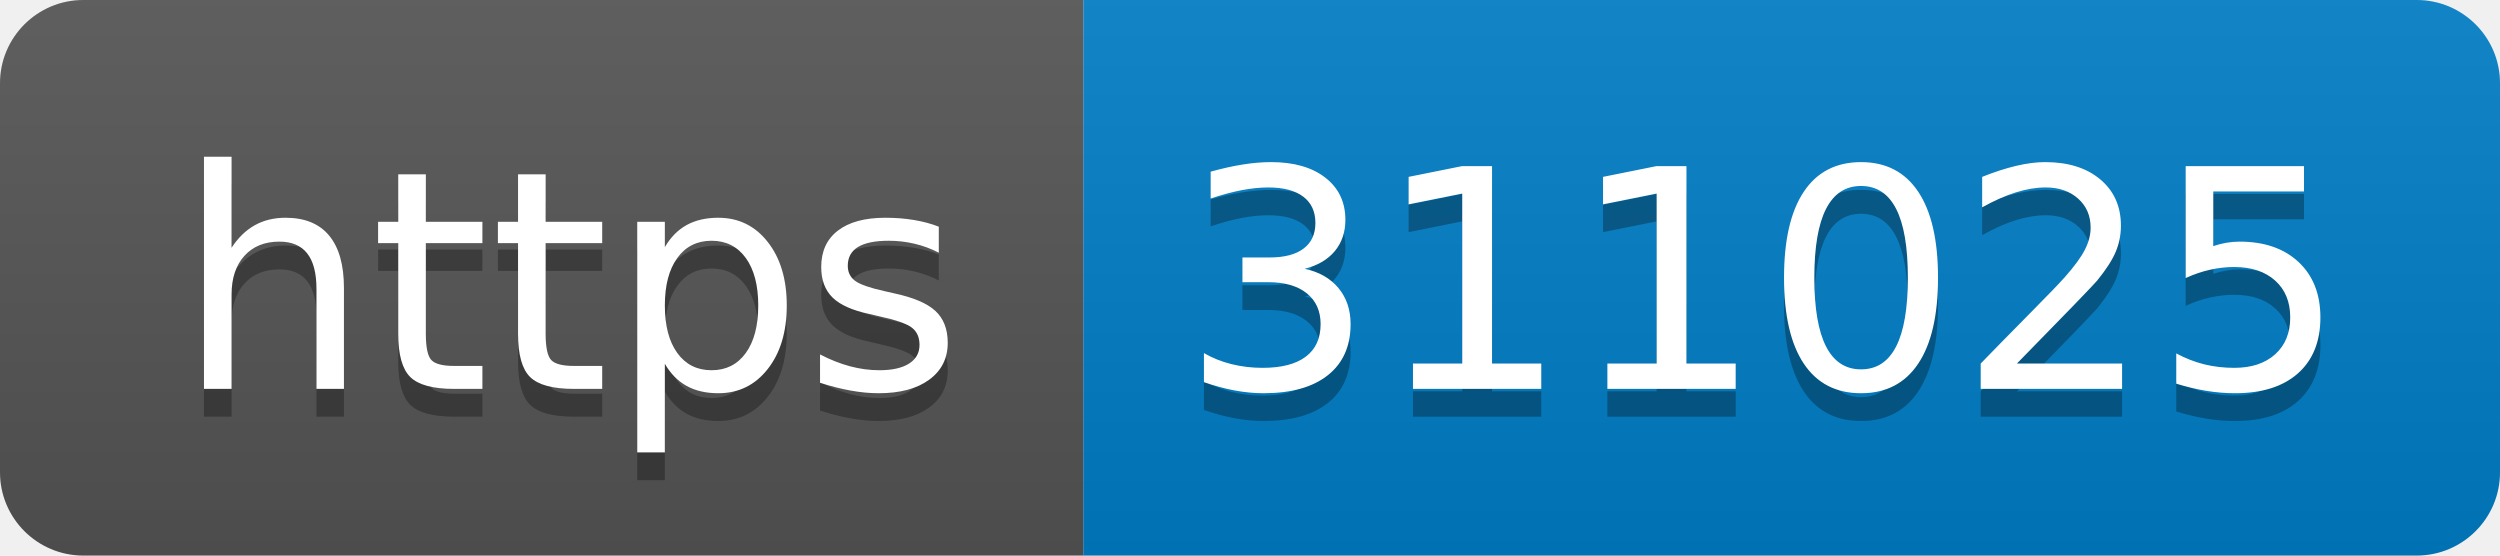
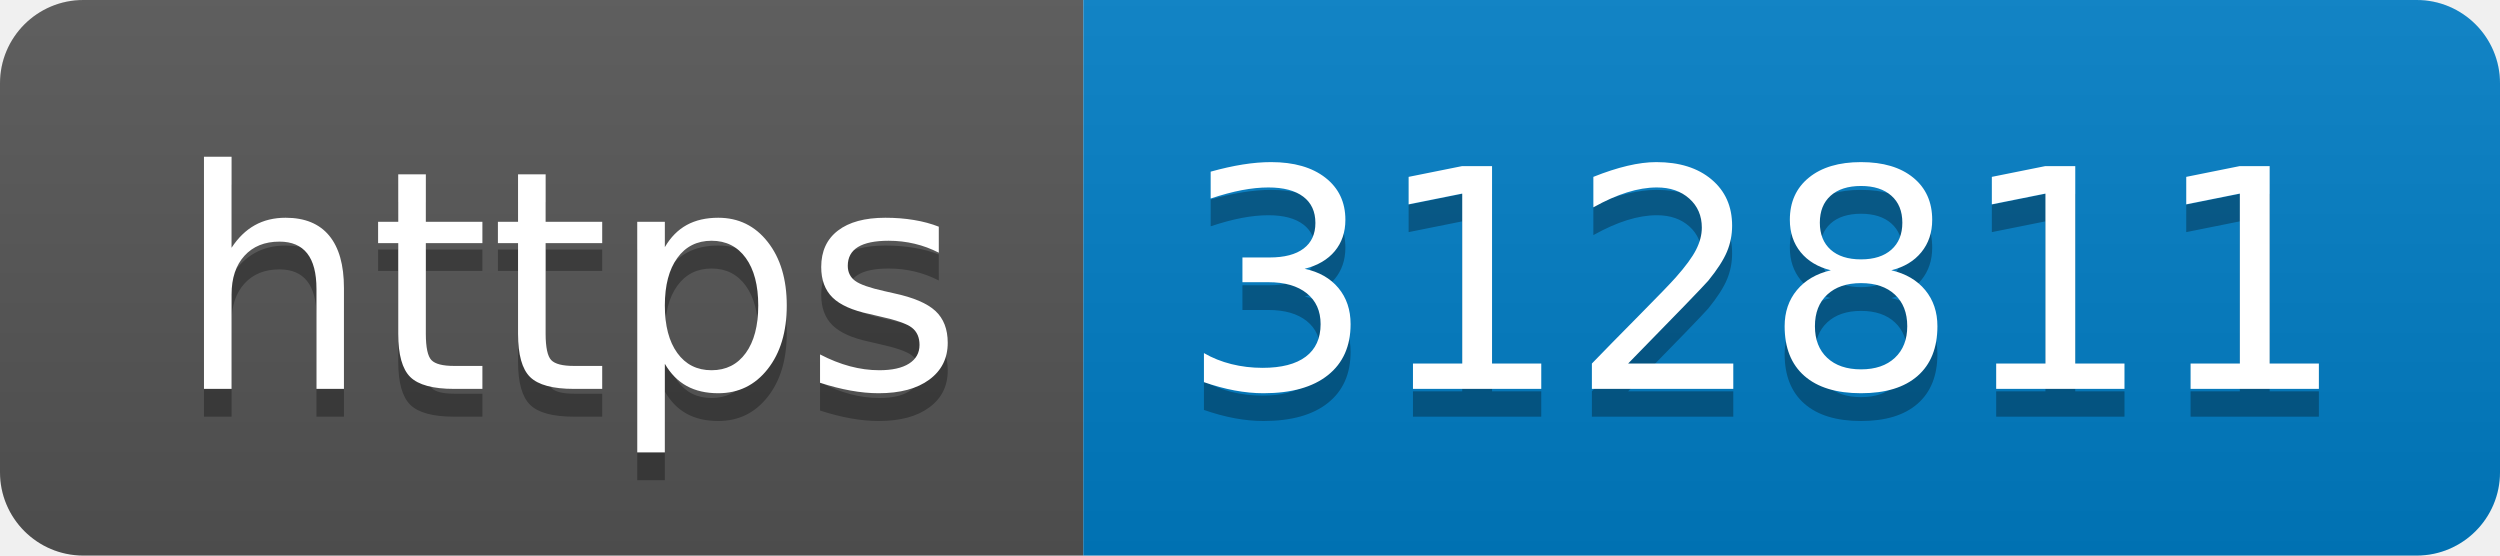
- <svg xmlns="http://www.w3.org/2000/svg" width="90" height="20" role="img" aria-label="https: 311025">
+ <svg xmlns="http://www.w3.org/2000/svg" width="90" height="20" role="img" aria-label="https: 312811">
  <linearGradient id="s" x2="0" y2="100%">
    <stop offset="0" stop-color="#bbb" stop-opacity=".1" />
    <stop offset="1" stop-opacity=".1" />
  </linearGradient>
  <clipPath id="r">
    <rect width="90" height="20" rx="3" fill="#fff" />
  </clipPath>
  <g clip-path="url(#r)">
    <rect width="39" height="20" fill="#555" />
    <rect x="39" width="51" height="20" fill="#007ec6" />
    <rect width="90" height="20" fill="url(#s)" />
  </g>
  <g fill="#fff" text-anchor="middle" font-family="Verdana,Geneva,DejaVu Sans,sans-serif" text-rendering="geometricPrecision" font-size="110">
    <text aria-hidden="true" x="205" y="150" fill="#010101" fill-opacity=".3" transform="scale(.1)" textLength="290">https</text>
    <text x="205" y="140" transform="scale(.1)" fill="#fff" textLength="290">https</text>
-     <text aria-hidden="true" x="635" y="150" fill="#010101" fill-opacity=".3" transform="scale(.1)" textLength="410">311025</text>
-     <text x="635" y="140" transform="scale(.1)" fill="#fff" textLength="410">311025</text>
+     <text aria-hidden="true" x="635" y="150" fill="#010101" fill-opacity=".3" transform="scale(.1)" textLength="410">312811</text>
+     <text x="635" y="140" transform="scale(.1)" fill="#fff" textLength="410">312811</text>
  </g>
</svg>
